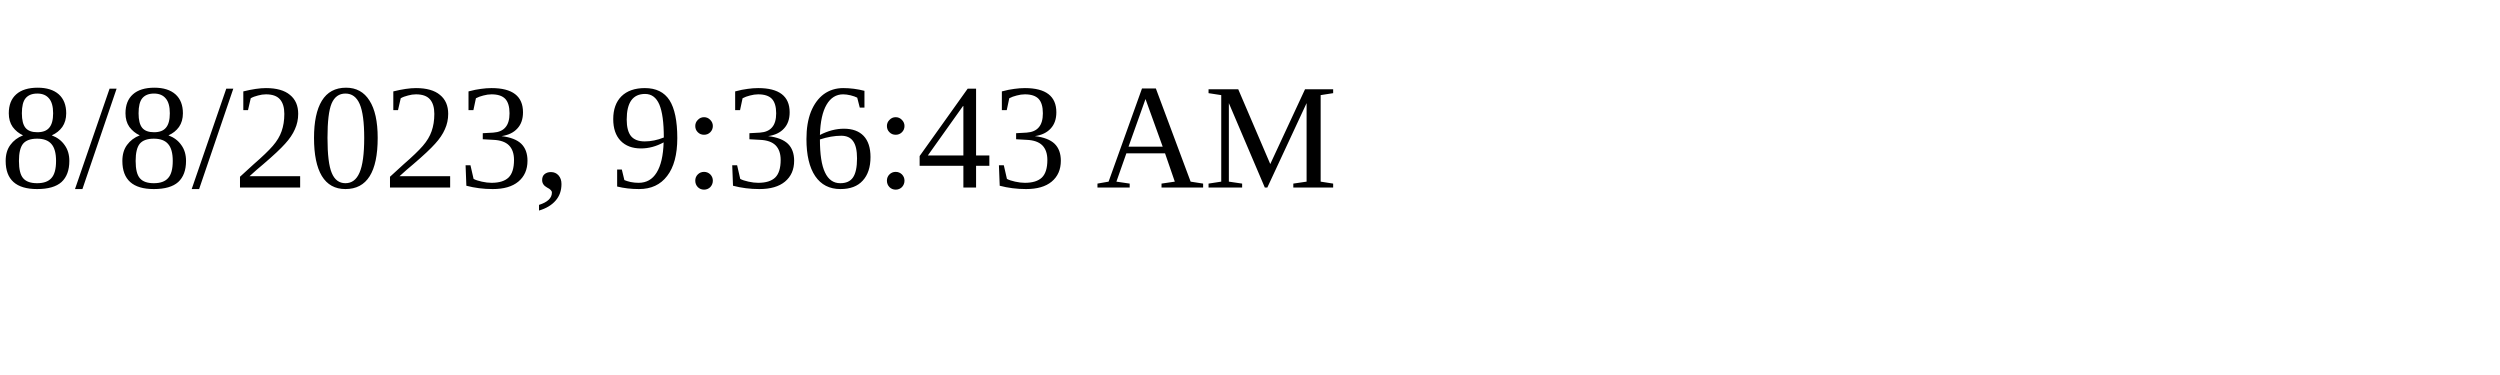
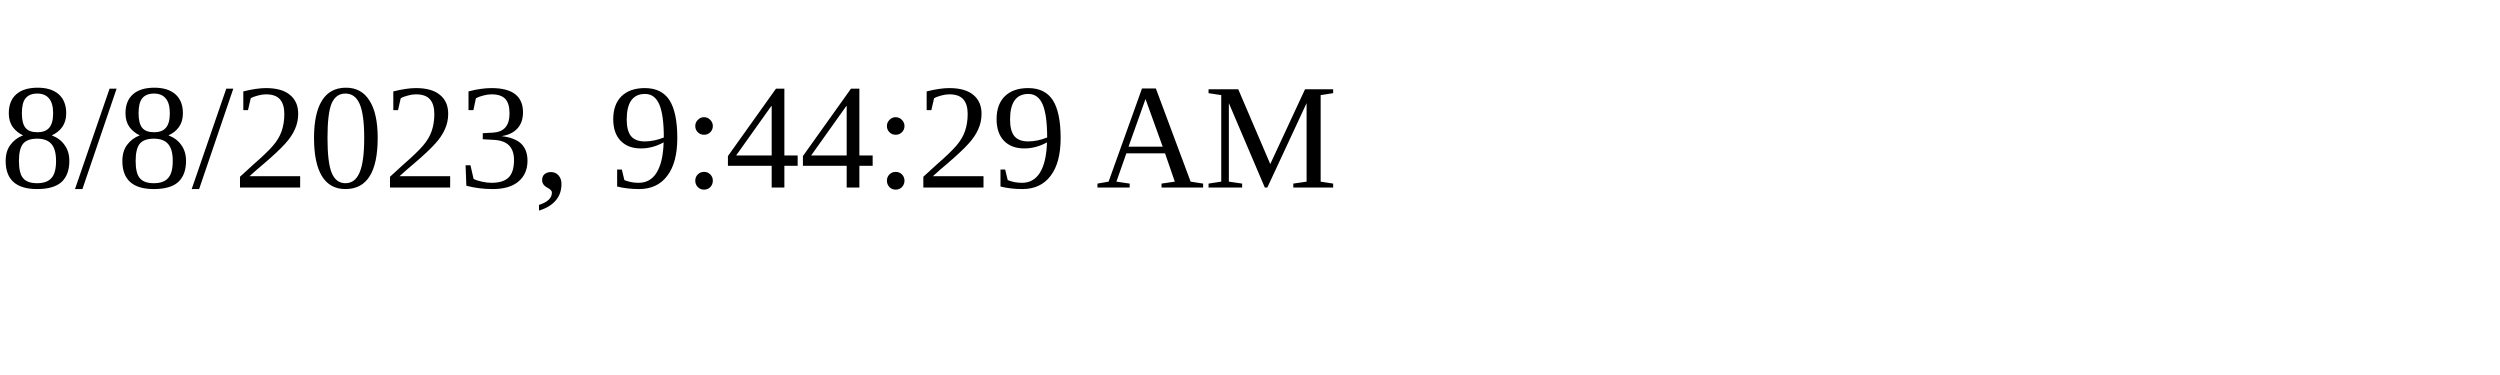
<svg xmlns="http://www.w3.org/2000/svg" height="30" width="200">
-   <text x="0" y="15">8/8/2023, 9:36:43 AM</text>
+   <text x="0" y="15">8/8/2023, 9:44:29 AM</text>
</svg>
